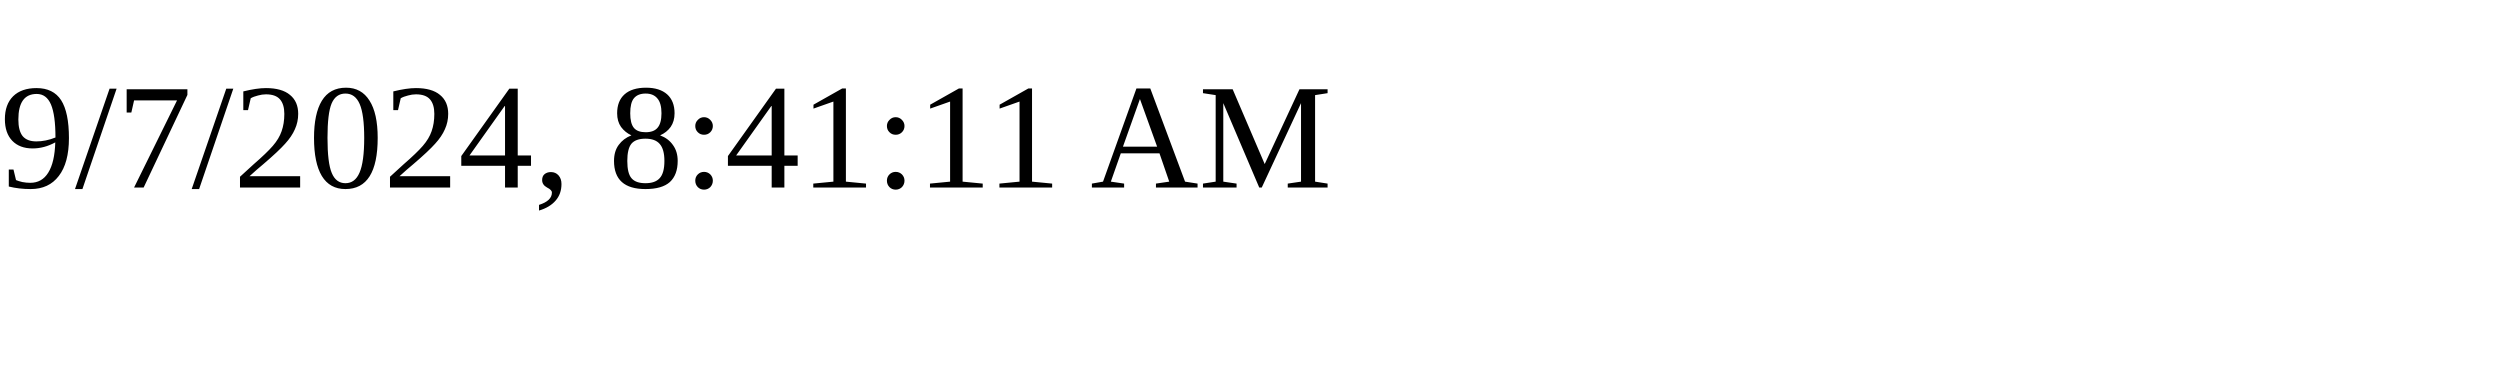
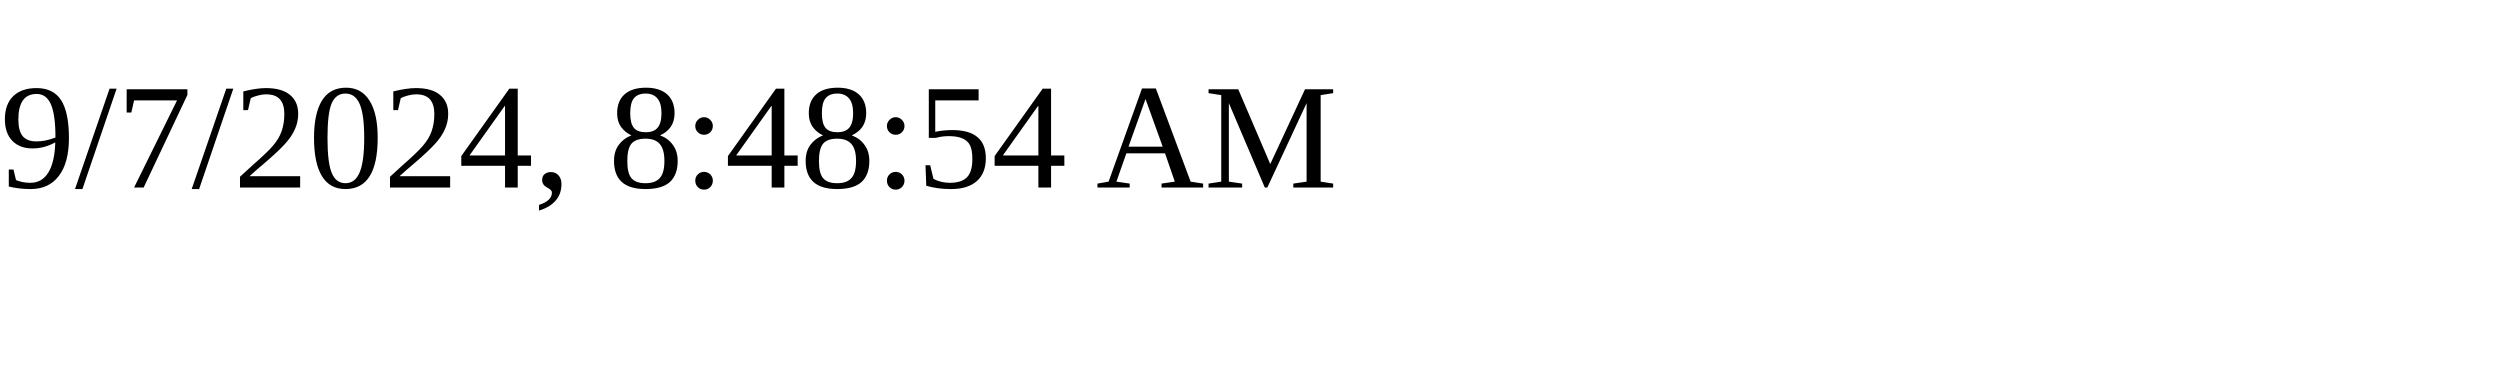
<svg xmlns="http://www.w3.org/2000/svg" height="30" width="200">
-   <text x="0" y="15">9/7/2024, 8:41:11 AM</text>
+   <text x="0" y="15">9/7/2024, 8:48:54 AM</text>
</svg>
